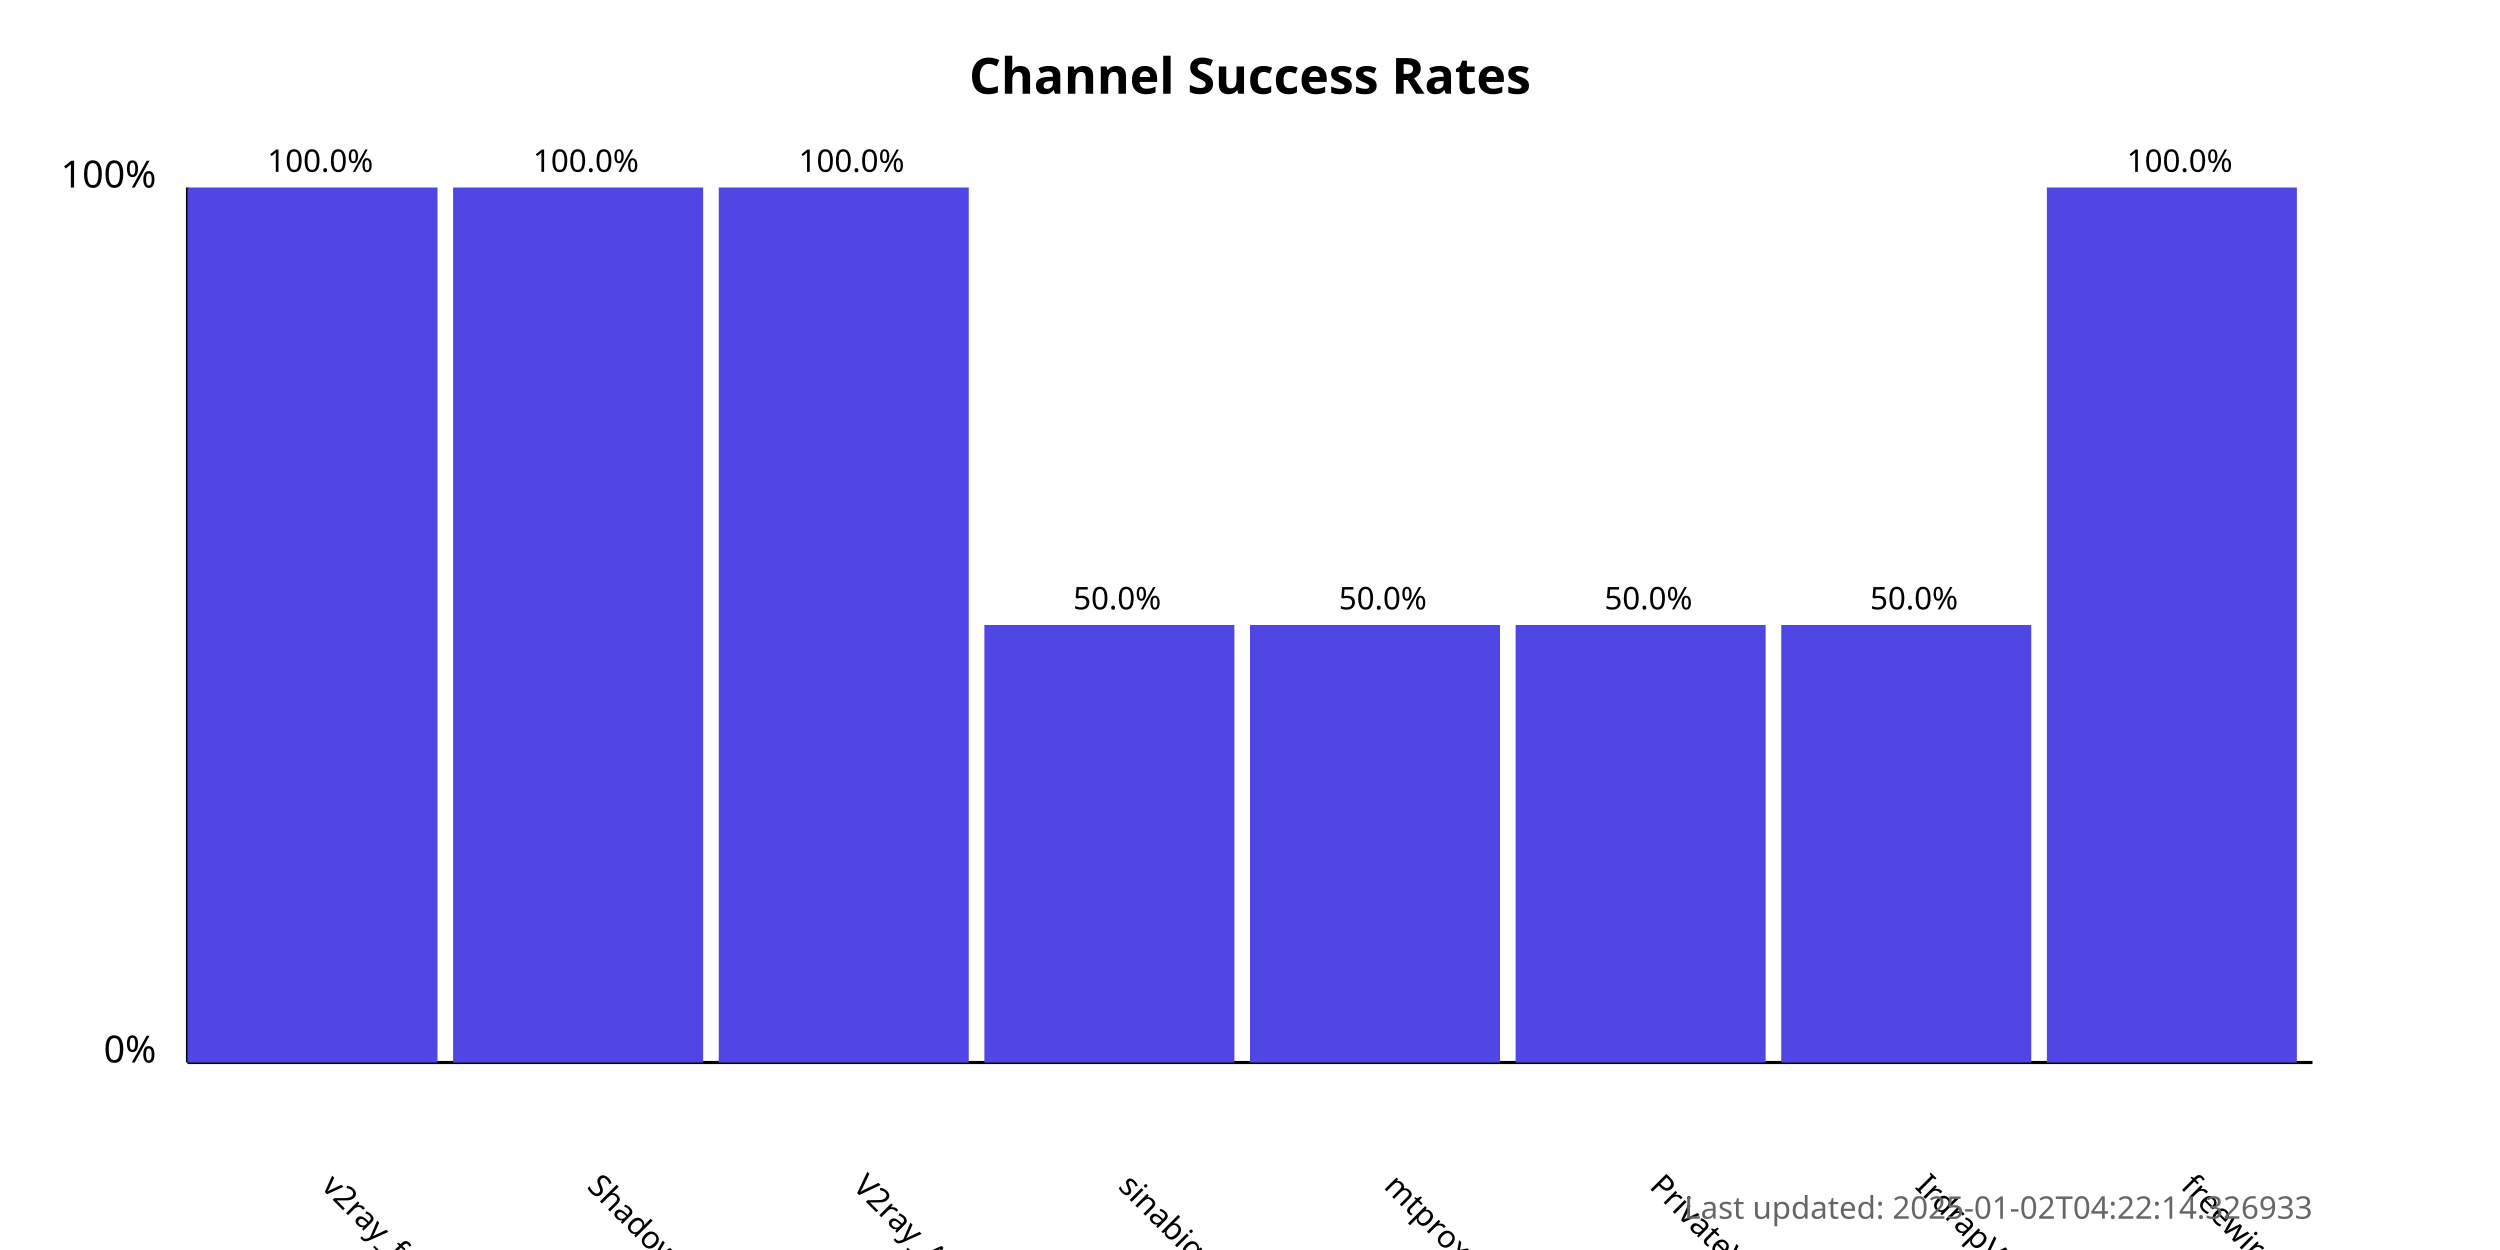
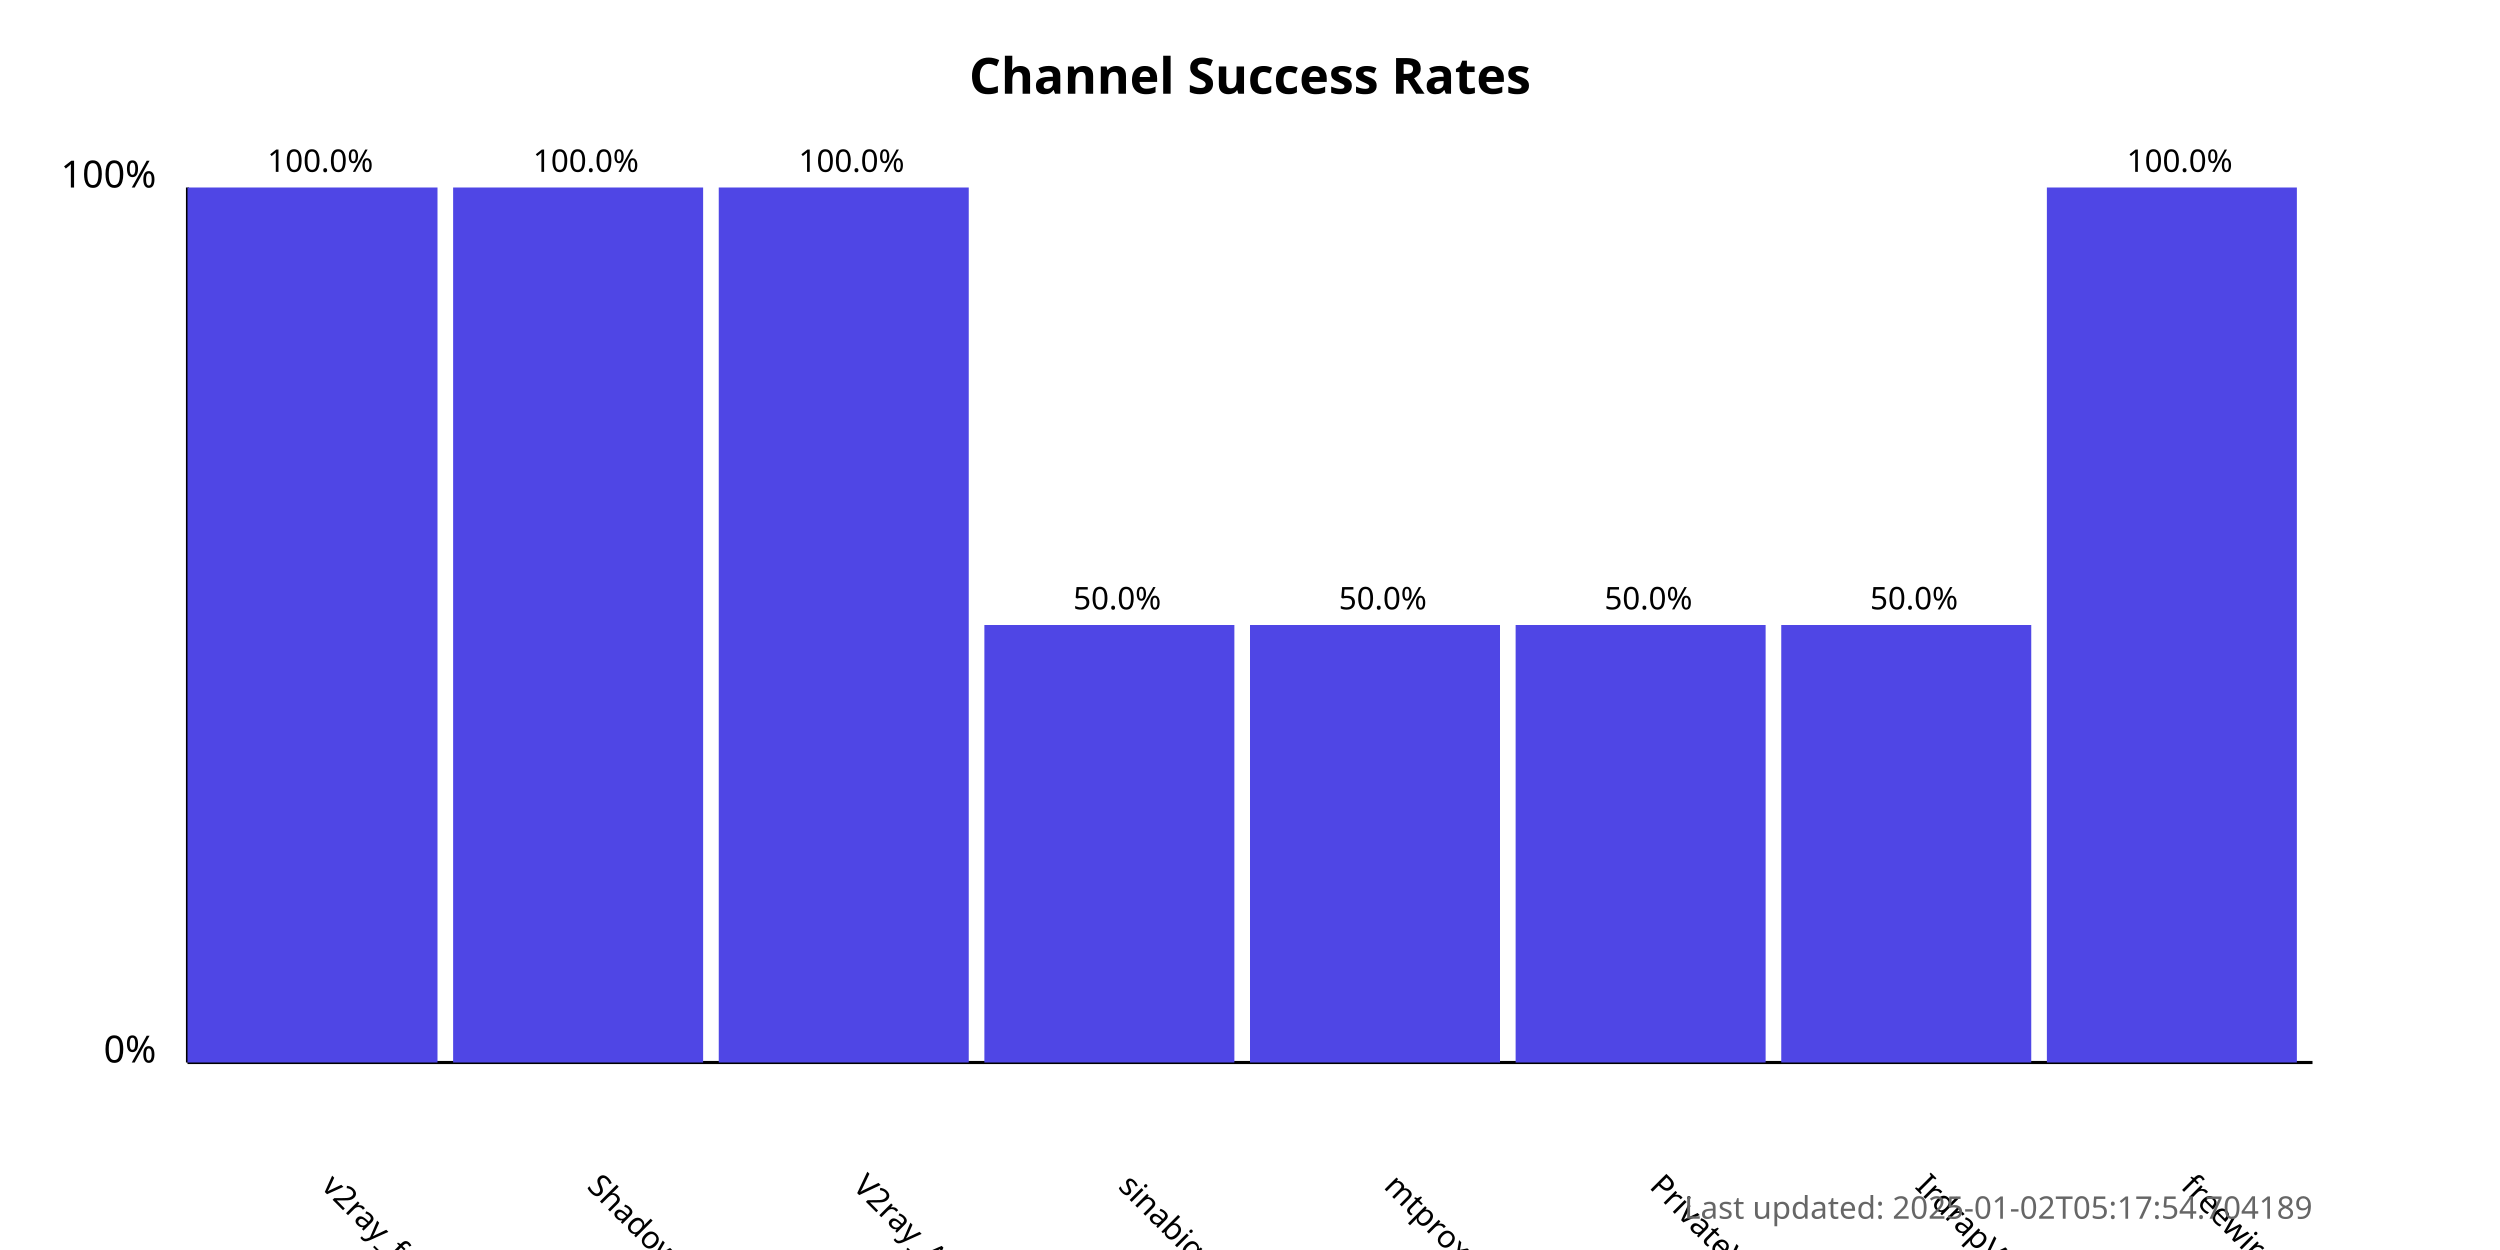
<svg xmlns="http://www.w3.org/2000/svg" width="800" height="400">
  <style>
            .chart-title { font: bold 16px sans-serif; }
            .axis-label { font: 12px sans-serif; }
            .tick-label { font: 10px sans-serif; }
            .bar { fill: #4f46e5; }
            .bar:hover { fill: #6366f1; }
            .timestamp { font: 10px sans-serif; fill: #666; }
        </style>
  <text x="400.0" y="30" text-anchor="middle" class="chart-title">
            Channel Success Rates
        </text>
  <line x1="60" y1="340" x2="60" y2="60" stroke="black" stroke-width="1" />
  <line x1="60" y1="340" x2="740" y2="340" stroke="black" stroke-width="1" />
  <text x="50" y="340" text-anchor="end" class="axis-label">0%</text>
  <text x="50" y="60" text-anchor="end" class="axis-label">100%</text>
  <g>
    <rect x="60" y="60.0" width="80.0" height="280.0" class="bar" />
    <text x="102.5" y="380" transform="rotate(45, 102.5, 380)" text-anchor="start" class="tick-label">
                v2ray_free_conf
            </text>
    <text x="102.5" y="55.0" text-anchor="middle" class="tick-label">
                100.0%
            </text>
  </g>
  <g>
    <rect x="145.0" y="60.0" width="80.0" height="280.0" class="bar" />
    <text x="187.5" y="380" transform="rotate(45, 187.5, 380)" text-anchor="start" class="tick-label">
                ShadowProxy66
            </text>
    <text x="187.5" y="55.0" text-anchor="middle" class="tick-label">
                100.0%
            </text>
  </g>
  <g>
    <rect x="230.0" y="60.0" width="80.0" height="280.0" class="bar" />
    <text x="272.5" y="380" transform="rotate(45, 272.5, 380)" text-anchor="start" class="tick-label">
                V2ray_Alpha
            </text>
    <text x="272.5" y="55.0" text-anchor="middle" class="tick-label">
                100.0%
            </text>
  </g>
  <g>
    <rect x="315.0" y="200.0" width="80.0" height="140.0" class="bar" />
    <text x="357.5" y="380" transform="rotate(45, 357.5, 380)" text-anchor="start" class="tick-label">
                sinabigo
            </text>
    <text x="357.5" y="195.0" text-anchor="middle" class="tick-label">
                50.0%
            </text>
  </g>
  <g>
    <rect x="400.0" y="200.0" width="80.0" height="140.0" class="bar" />
    <text x="442.5" y="380" transform="rotate(45, 442.5, 380)" text-anchor="start" class="tick-label">
                mtproxy_lists
            </text>
    <text x="442.5" y="195.0" text-anchor="middle" class="tick-label">
                50.0%
            </text>
  </g>
  <g>
    <rect x="485.0" y="200.0" width="80.0" height="140.0" class="bar" />
    <text x="527.5" y="380" transform="rotate(45, 527.5, 380)" text-anchor="start" class="tick-label">
                PrivateVPNs
            </text>
    <text x="527.5" y="195.0" text-anchor="middle" class="tick-label">
                50.0%
            </text>
  </g>
  <g>
    <rect x="570.0" y="200.0" width="80.0" height="140.0" class="bar" />
    <text x="612.5" y="380" transform="rotate(45, 612.5, 380)" text-anchor="start" class="tick-label">
                IrdrapVPNnews
            </text>
    <text x="612.5" y="195.0" text-anchor="middle" class="tick-label">
                50.0%
            </text>
  </g>
  <g>
    <rect x="655.0" y="60.0" width="80.0" height="280.0" class="bar" />
    <text x="697.5" y="380" transform="rotate(45, 697.5, 380)" text-anchor="start" class="tick-label">
                freewireguard
            </text>
    <text x="697.5" y="55.0" text-anchor="middle" class="tick-label">
                100.0%
            </text>
  </g>
  <text x="740" y="390" text-anchor="end" class="timestamp">
-             Last updated: 2025-01-02T04:22:14.326933
+             Last updated: 2025-01-02T05:17:54.704189
        </text>
</svg>
